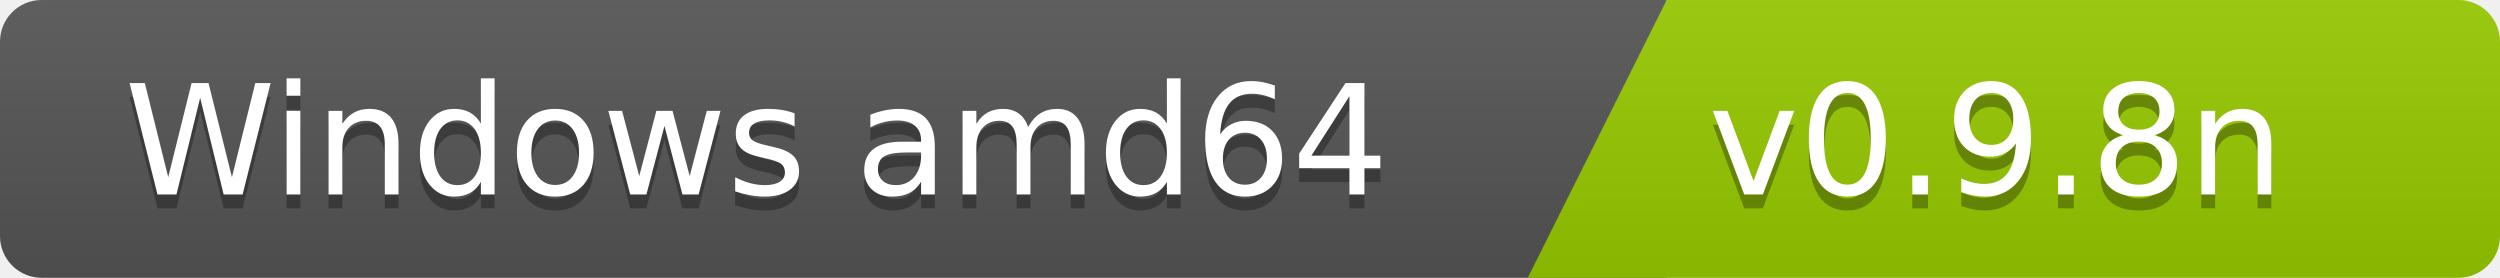
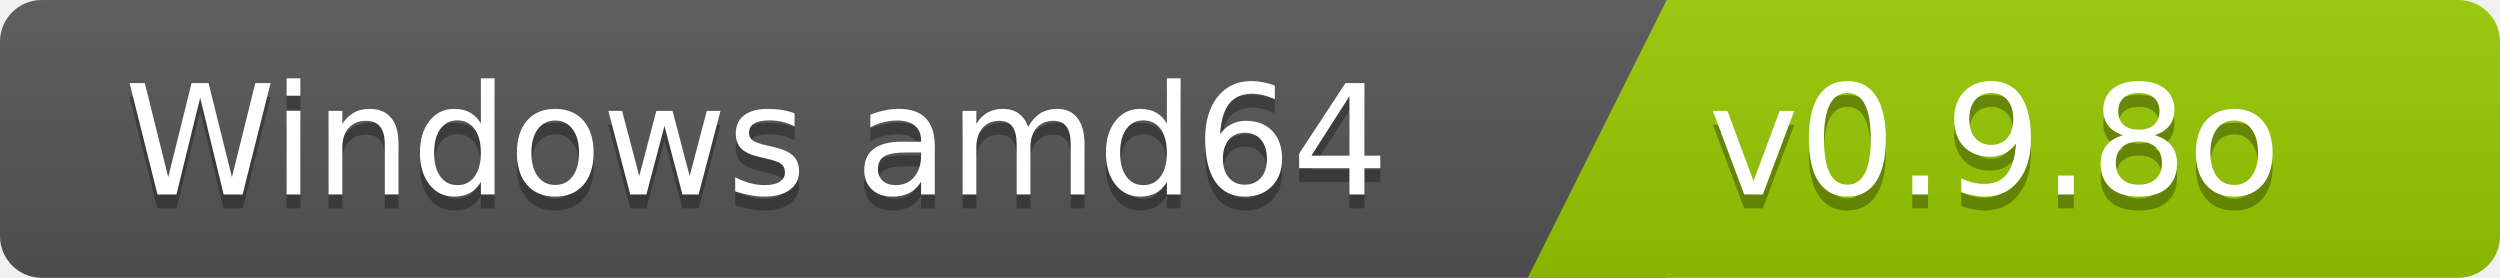
<svg xmlns="http://www.w3.org/2000/svg" width="180" height="20">
  <linearGradient id="b" x2="0" y2="100%">
    <stop offset="0" stop-color="#bbb" stop-opacity=".1" />
    <stop offset="1" stop-opacity=".1" />
  </linearGradient>
  <clipPath id="a">
    <rect width="180" height="20" rx="3" fill="#fff" />
  </clipPath>
  <g clip-path="url(#a)">
    <path fill="#555" d="M0   0h120v20H0z" />
    <path fill="#97ca00" d="M120 0h125v20H110z" />
    <path fill="url(#b)" d="M0   0h180v20H0z" />
  </g>
  <g fill="#fff" font-family="DejaVu Sans,Verdana,Geneva,sans-serif" font-size="110">
    <text x="1000" y="150" fill="#010101" fill-opacity=".3" transform="scale(.1)" text-anchor="end">Windows amd64</text>
    <text x="1000" y="140" transform="scale(.1)" text-anchor="end">Windows amd64</text>
-     <text x="1230" y="150" fill="#010101" fill-opacity=".3" transform="scale(.1)" text-anchor="start">v0.9.8n</text>
-     <text x="1230" y="140" transform="scale(.1)" text-anchor="start">v0.9.8n</text>
+     <text x="1230" y="150" fill="#010101" fill-opacity=".3" transform="scale(.1)" text-anchor="start">v0.9.8o</text>
+     <text x="1230" y="140" transform="scale(.1)" text-anchor="start">v0.9.8o</text>
  </g>
</svg>
